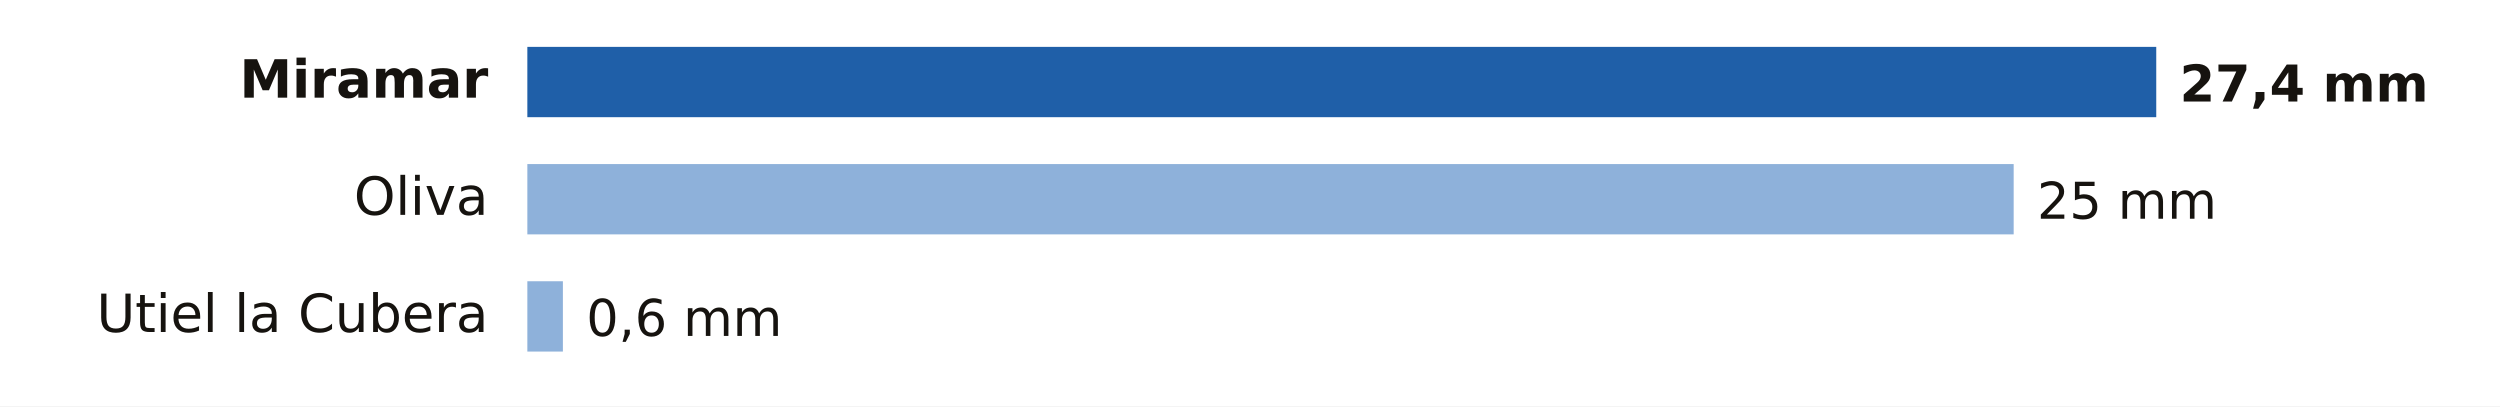
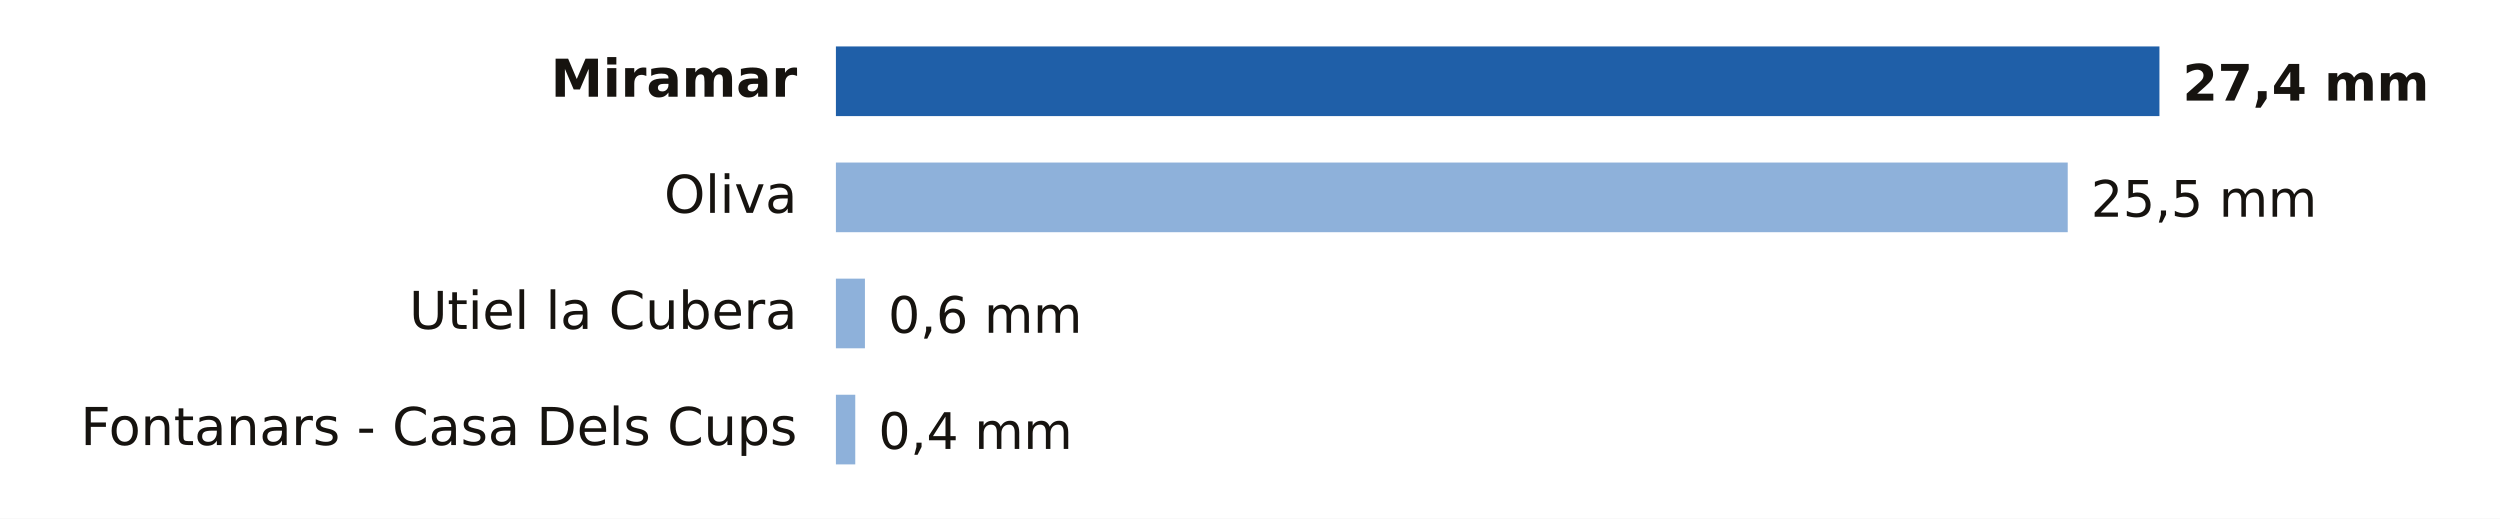
- <svg xmlns="http://www.w3.org/2000/svg" viewBox="0 0 640 104" width="640" height="104" role="img" aria-label="Lluvia entre la medianoche y las 10:00 del miércoles 4 de noviembre en Valencia">
-   <rect width="640" height="104" fill="#FFFFFF" />
-   <text x="125.0" y="25.0" font-size="13.5" fill="#16130F" text-anchor="end" font-weight="600" font-family="Public Sans, DejaVu Sans, Arial, sans-serif">Miramar</text>
-   <rect x="135" y="12" width="417.0" height="18" fill="#1F5FA8" />
-   <text x="558.0" y="26.0" font-size="13" fill="#16130F" text-anchor="start" font-weight="700" font-family="Public Sans, DejaVu Sans, Arial, sans-serif">27,4 mm</text>
-   <text x="125.0" y="55.0" font-size="13.5" fill="#16130F" text-anchor="end" font-weight="400" font-family="Public Sans, DejaVu Sans, Arial, sans-serif">Oliva</text>
-   <rect x="135" y="42" width="380.5" height="18" fill="#8EB1DA" />
-   <text x="521.5" y="56.0" font-size="13" fill="#16130F" text-anchor="start" font-weight="500" font-family="Public Sans, DejaVu Sans, Arial, sans-serif">25 mm</text>
-   <text x="125.0" y="85.0" font-size="13.5" fill="#16130F" text-anchor="end" font-weight="400" font-family="Public Sans, DejaVu Sans, Arial, sans-serif">Utiel la Cubera</text>
-   <rect x="135" y="72" width="9.1" height="18" fill="#8EB1DA" />
-   <text x="150.1" y="86.0" font-size="13" fill="#16130F" text-anchor="start" font-weight="500" font-family="Public Sans, DejaVu Sans, Arial, sans-serif">0,6 mm</text>
+ <svg xmlns="http://www.w3.org/2000/svg" viewBox="0 0 646 134" width="646" height="134" role="img" aria-label="Lluvia entre la medianoche y las 11:00 del miércoles 4 de noviembre en Valencia">
+   <rect width="646" height="134" fill="#FFFFFF" />
+   <text x="206.0" y="25.0" font-size="13.5" fill="#16130F" text-anchor="end" font-weight="600" font-family="Public Sans, DejaVu Sans, Arial, sans-serif">Miramar</text>
+   <rect x="216" y="12" width="342.0" height="18" fill="#1F5FA8" />
+   <text x="564.0" y="26.0" font-size="13" fill="#16130F" text-anchor="start" font-weight="700" font-family="Public Sans, DejaVu Sans, Arial, sans-serif">27,4 mm</text>
+   <text x="206.0" y="55.0" font-size="13.5" fill="#16130F" text-anchor="end" font-weight="400" font-family="Public Sans, DejaVu Sans, Arial, sans-serif">Oliva</text>
+   <rect x="216" y="42" width="318.3" height="18" fill="#8EB1DA" />
+   <text x="540.3" y="56.0" font-size="13" fill="#16130F" text-anchor="start" font-weight="500" font-family="Public Sans, DejaVu Sans, Arial, sans-serif">25,5 mm</text>
+   <text x="206.0" y="85.0" font-size="13.5" fill="#16130F" text-anchor="end" font-weight="400" font-family="Public Sans, DejaVu Sans, Arial, sans-serif">Utiel la Cubera</text>
+   <rect x="216" y="72" width="7.5" height="18" fill="#8EB1DA" />
+   <text x="229.5" y="86.0" font-size="13" fill="#16130F" text-anchor="start" font-weight="500" font-family="Public Sans, DejaVu Sans, Arial, sans-serif">0,6 mm</text>
+   <text x="206.0" y="115.0" font-size="13.5" fill="#16130F" text-anchor="end" font-weight="400" font-family="Public Sans, DejaVu Sans, Arial, sans-serif">Fontanars - Casa Dels Cups</text>
+   <rect x="216" y="102" width="5.0" height="18" fill="#8EB1DA" />
+   <text x="227.0" y="116.0" font-size="13" fill="#16130F" text-anchor="start" font-weight="500" font-family="Public Sans, DejaVu Sans, Arial, sans-serif">0,4 mm</text>
</svg>
